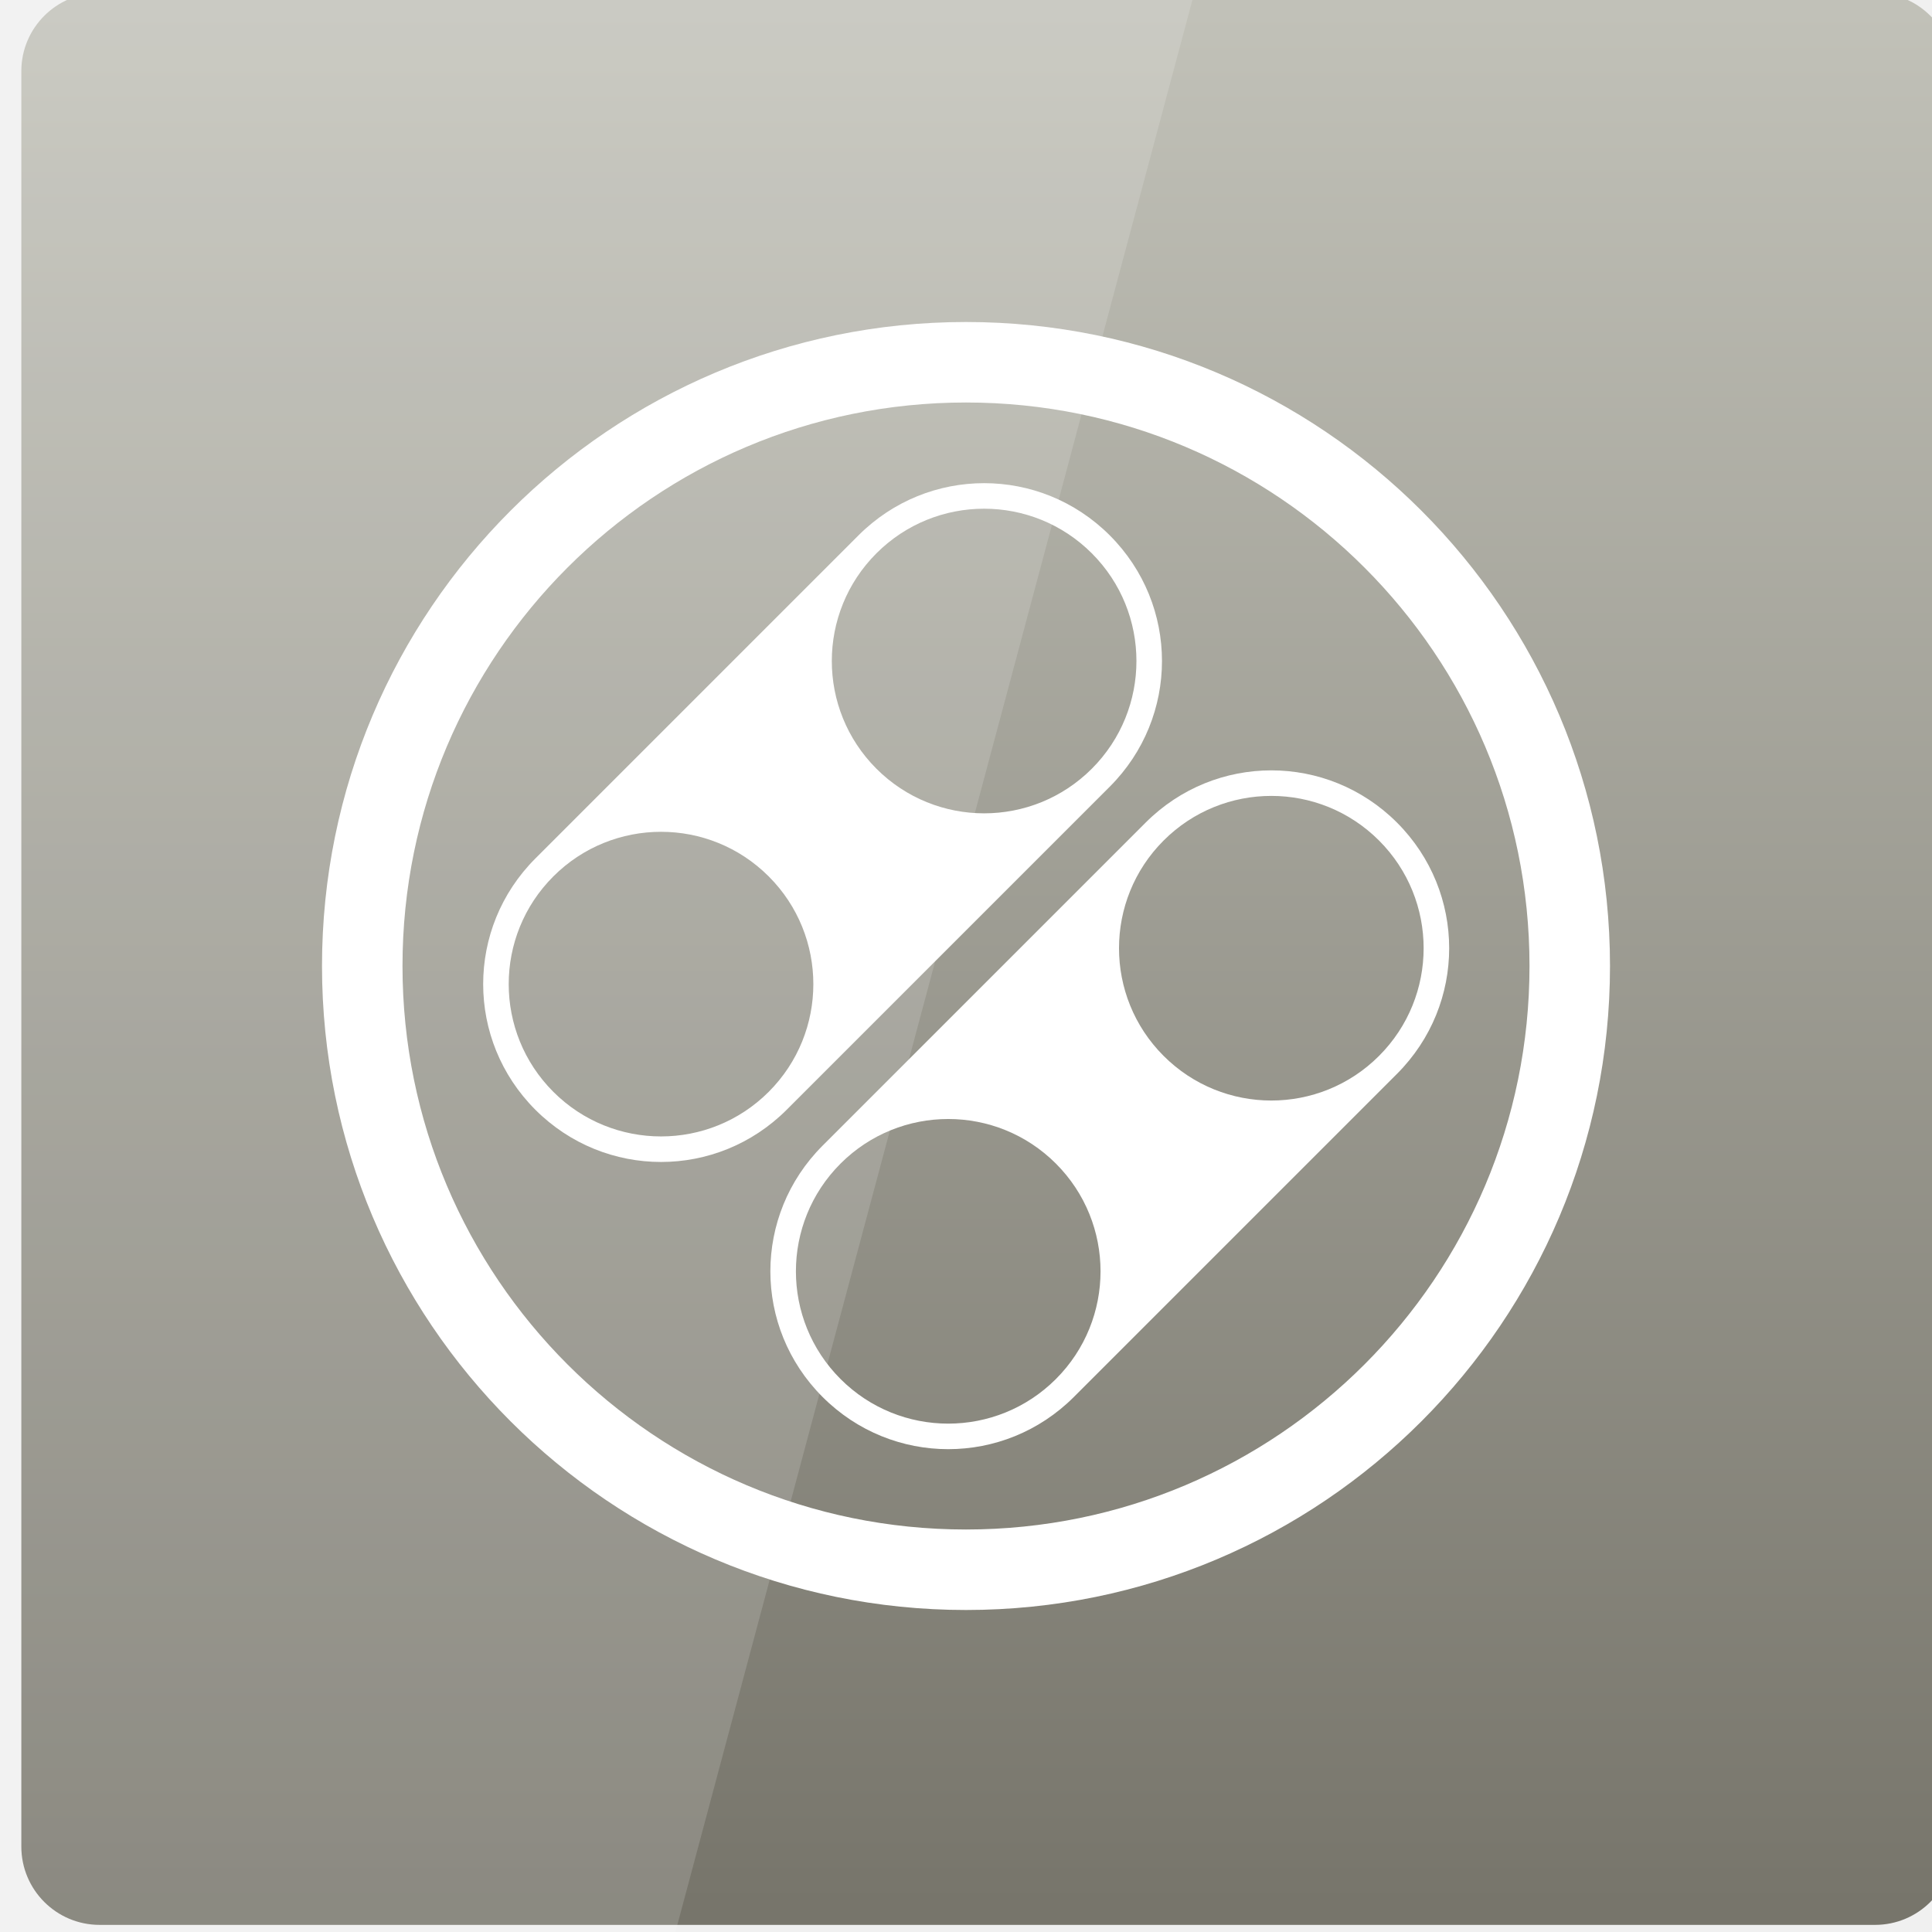
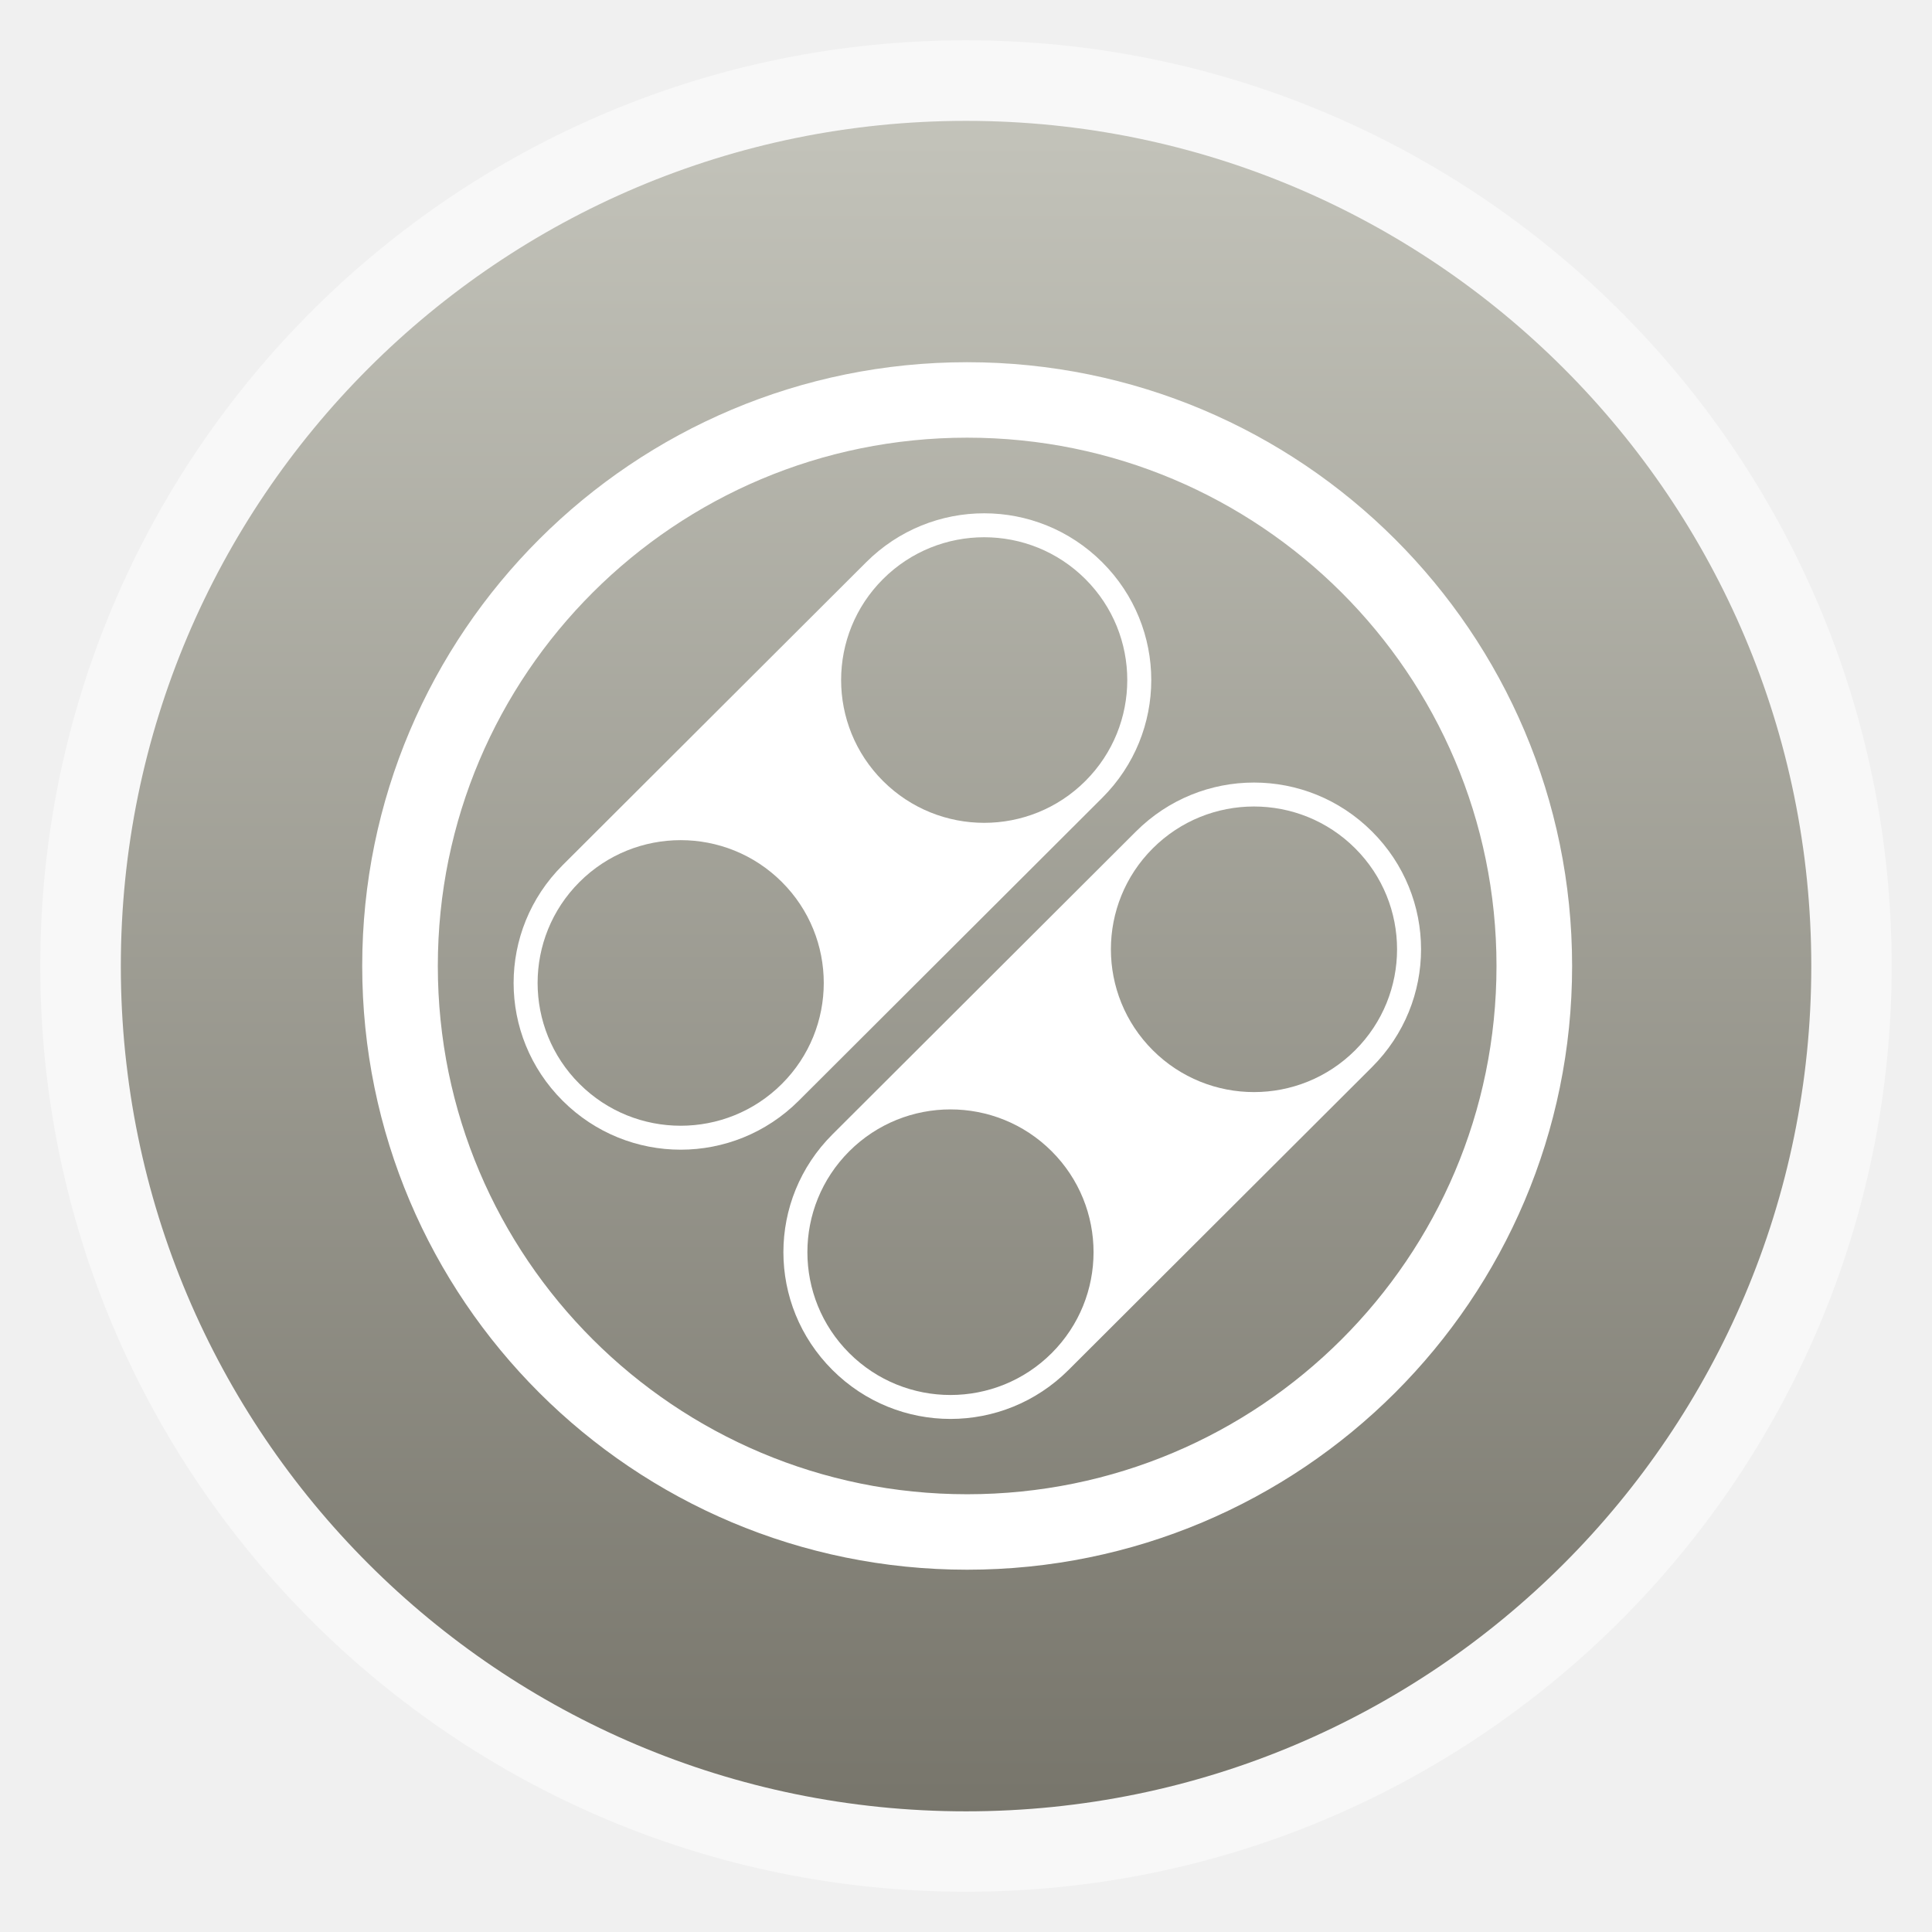
- <svg xmlns="http://www.w3.org/2000/svg" xmlns:xlink="http://www.w3.org/1999/xlink" viewBox="0 0 48 48">
-   <defs>
+ <svg xmlns="http://www.w3.org/2000/svg" xmlns:xlink="http://www.w3.org/1999/xlink" viewBox="0 0 48 48" id="svg2" version="1.1" width="100%" height="100%">
+   <defs id="defs4">
    <linearGradient id="linearGradient3795">
-       <stop offset="0" style="stop-color:#c3c3ba" />
-       <stop offset="1" style="stop-color:#77756b" />
+       <stop offset="0" style="stop-color:#c3c3ba" id="stop7" />
+       <stop offset="1" style="stop-color:#77756b" id="stop9" />
    </linearGradient>
    <linearGradient gradientTransform="translate(.53033 -2056.548)" xlink:href="#linearGradient3795" id="linearGradient3801" y1="1053.158" y2="1004.847" x2="0" gradientUnits="userSpaceOnUse" />
+     <linearGradient gradientTransform="matrix(1.10526,0,0,1.10526,-134.2803,-295.7649)" xlink:href="#linearGradient4460" id="linearGradient3001" y1="279.096" y2="268.33" gradientUnits="userSpaceOnUse" x2="0" />
+     <linearGradient id="linearGradient4460">
+       <stop offset="0" style="stop-color:#6a223d" id="stop7-5" />
+       <stop offset="1" style="stop-color:#bf585f" id="stop9-0" />
+     </linearGradient>
+     <linearGradient y2="268.33" x2="0" y1="279.096" gradientTransform="matrix(1.10526,0,0,1.10526,-134.2803,-295.7649)" gradientUnits="userSpaceOnUse" id="linearGradient3009" xlink:href="#linearGradient4460" />
+     <linearGradient xlink:href="#linearGradient3795" id="linearGradient3033" gradientUnits="userSpaceOnUse" gradientTransform="matrix(3.916275,0,0,3.916275,-523.7981,-1095.989)" y1="279.096" x2="0" y2="268.33" />
  </defs>
-   <g transform="translate(0 -1004.362)">
-     <rect width="48" x=".53" y="-1052.185" rx="1.945" height="48" style="fill:url(#linearGradient3801)" transform="scale(1 -1)" />
-     <path style="opacity:.15;fill:#fff" d="M 0 0 L 0 48 L 16.781 48 L 29.625 0 L 0 0 z " transform="translate(0 1004.362)" />
+   <rect id="rect14-2" style="opacity:0.5;fill:#ffffff;fill-rule:evenodd" height="45.999" rx="23" y="1.001" x="1" width="45.999" />
+   <rect id="rect16" style="fill:url(#linearGradient3033);fill-opacity:1;fill-rule:evenodd" height="41.999" rx="20.998" y="-45.002" x="-45.001" width="41.999" transform="scale(-1,-1)" />
+   <g style="fill:#ffffff" transform="matrix(0.4189214,-0.4180901,0.4189214,0.4180901,-419.7563,-394.6566)" id="g18">
+     <path d="m 20,11 c -3.878,0 -7,3.122 -7,7 0,3.878 3.122,7 7,7 l 18,0 c 3.878,0 7,-3.122 7,-7 0,-3.878 -3.122,-7 -7,-7 l -18,0 z m 0,1 c 3.314,0 6,2.686 6,6 0,3.314 -2.686,6 -6,6 -3.314,0 -6,-2.686 -6,-6 0,-3.314 2.686,-6 6,-6 z m 18,0 c 3.314,0 6,2.686 6,6 0,3.314 -2.686,6 -6,6 -3.314,0 -6,-2.686 -6,-6 0,-3.314 2.686,-6 6,-6 z" transform="translate(0,1004.362)" id="path20" />
+     <path d="m 20,1031.362 c -3.878,0 -7,3.122 -7,7 0,3.878 3.122,7 7,7 l 18,0 c 3.878,0 7,-3.122 7,-7 0,-3.878 -3.122,-7 -7,-7 l -18,0 z m 0,1 c 3.314,0 6,2.686 6,6 0,3.314 -2.686,6 -6,6 -3.314,0 -6,-2.686 -6,-6 0,-3.314 2.686,-6 6,-6 z m 18,0 c 3.314,0 6,2.686 6,6 0,3.314 -2.686,6 -6,6 -3.314,0 -6,-2.686 -6,-6 0,-3.314 2.686,-6 6,-6 z" id="path22" />
  </g>
-   <g style="fill:#fff" transform="matrix(.44596 -.44596 .44596 .44596 -448.4287 -422.5632)">
-     <path d="m 20,11 c -3.878,0 -7,3.122 -7,7 0,3.878 3.122,7 7,7 l 18,0 c 3.878,0 7,-3.122 7,-7 0,-3.878 -3.122,-7 -7,-7 l -18,0 z m 0,1 c 3.314,0 6,2.686 6,6 0,3.314 -2.686,6 -6,6 -3.314,0 -6,-2.686 -6,-6 0,-3.314 2.686,-6 6,-6 z m 18,0 c 3.314,0 6,2.686 6,6 0,3.314 -2.686,6 -6,6 -3.314,0 -6,-2.686 -6,-6 0,-3.314 2.686,-6 6,-6 z" transform="translate(0 1004.362)" />
-     <path d="m 20,1031.362 c -3.878,0 -7,3.122 -7,7 0,3.878 3.122,7 7,7 l 18,0 c 3.878,0 7,-3.122 7,-7 0,-3.878 -3.122,-7 -7,-7 l -18,0 z m 0,1 c 3.314,0 6,2.686 6,6 0,3.314 -2.686,6 -6,6 -3.314,0 -6,-2.686 -6,-6 0,-3.314 2.686,-6 6,-6 z m 18,0 c 3.314,0 6,2.686 6,6 0,3.314 -2.686,6 -6,6 -3.314,0 -6,-2.686 -6,-6 0,-3.314 2.686,-6 6,-6 z" />
-   </g>
-   <g transform="translate(0 -1004.362)">
-     <path style="fill:none;stroke:#fff;stroke-width:3.333" d="M 55,33 A 25,25 0 1 1 5,33 25,25 0 1 1 55,33 z" transform="matrix(.6 0 0 .6 6 1008.562)" />
+   <g transform="matrix(0.9393698,0,0,0.9375059,1.484015,-940.0965)" id="g24">
+     <path style="fill:none;stroke:#ffffff;stroke-width:3.333" d="M 55,33 A 25,25 0 1 1 5,33 25,25 0 1 1 55,33 z" transform="matrix(0.6,0,0,0.6,6,1008.562)" id="path26" />
  </g>
</svg>
